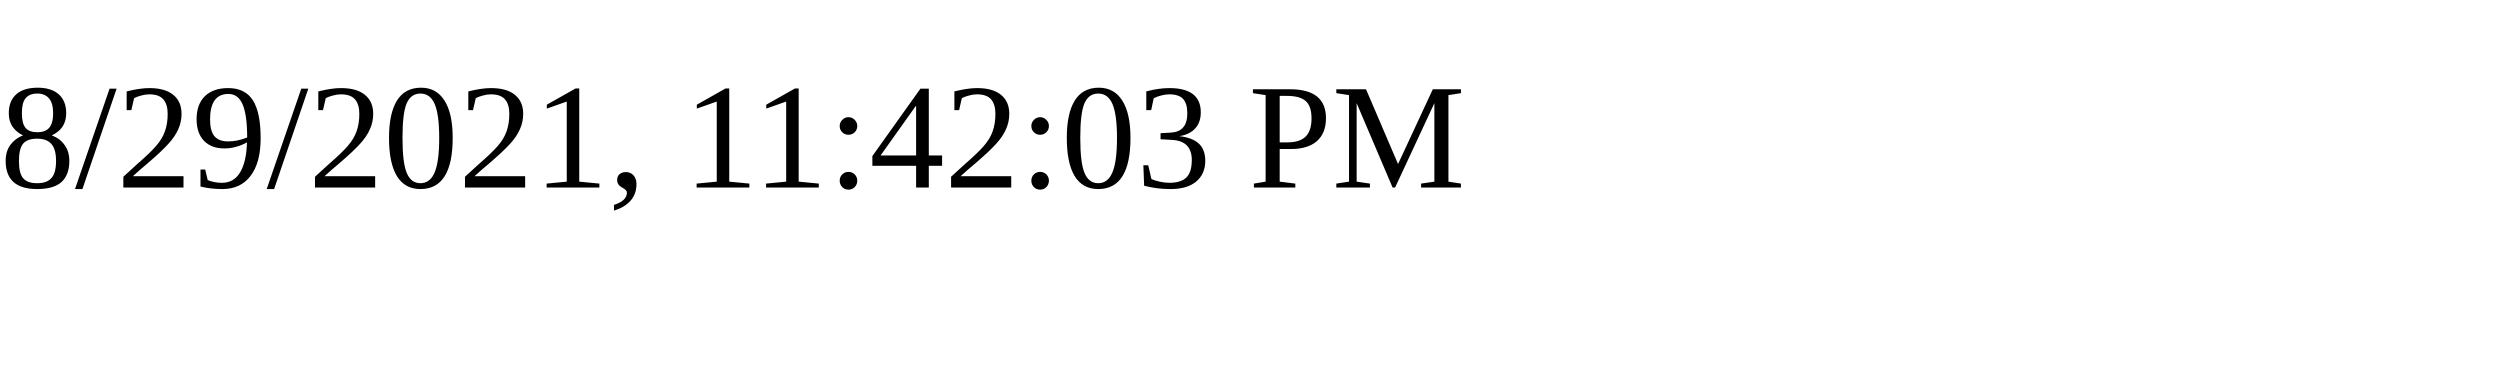
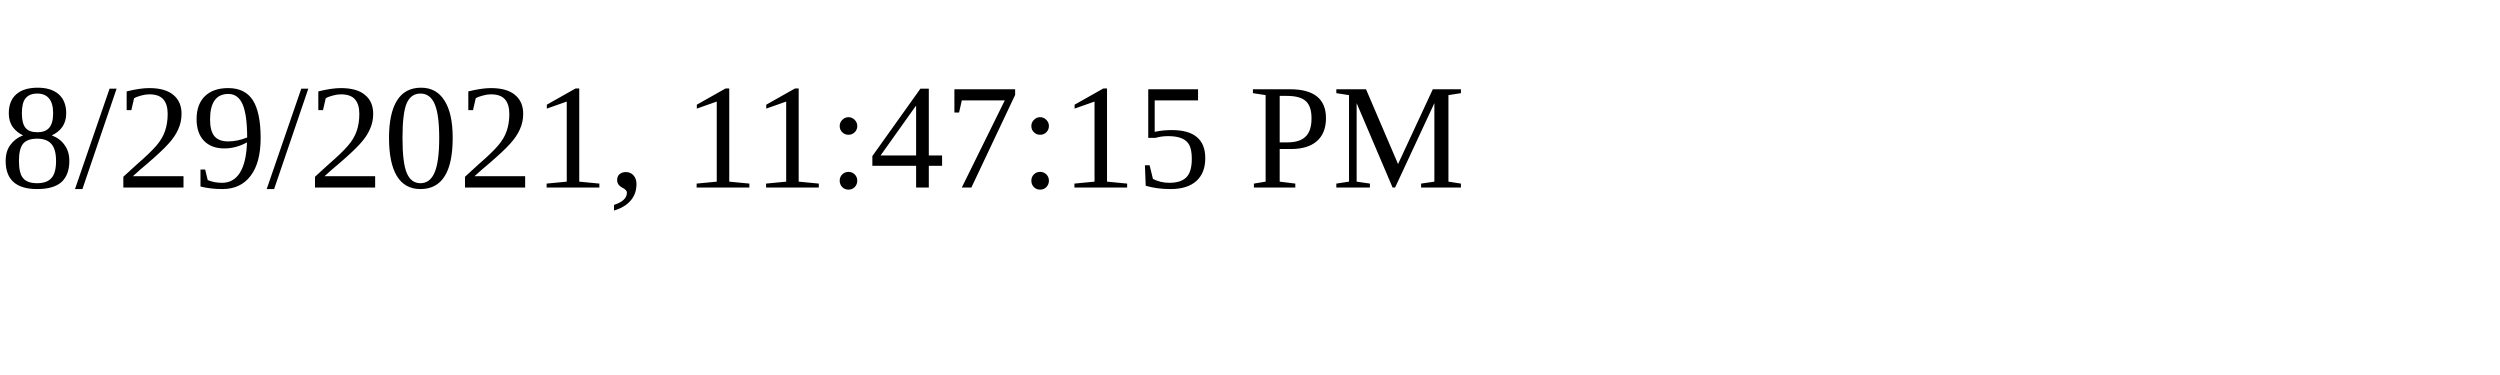
<svg xmlns="http://www.w3.org/2000/svg" height="30" width="200">
-   <text x="0" y="15">8/29/2021, 11:42:03 PM</text>
+   <text x="0" y="15">8/29/2021, 11:47:15 PM</text>
</svg>
